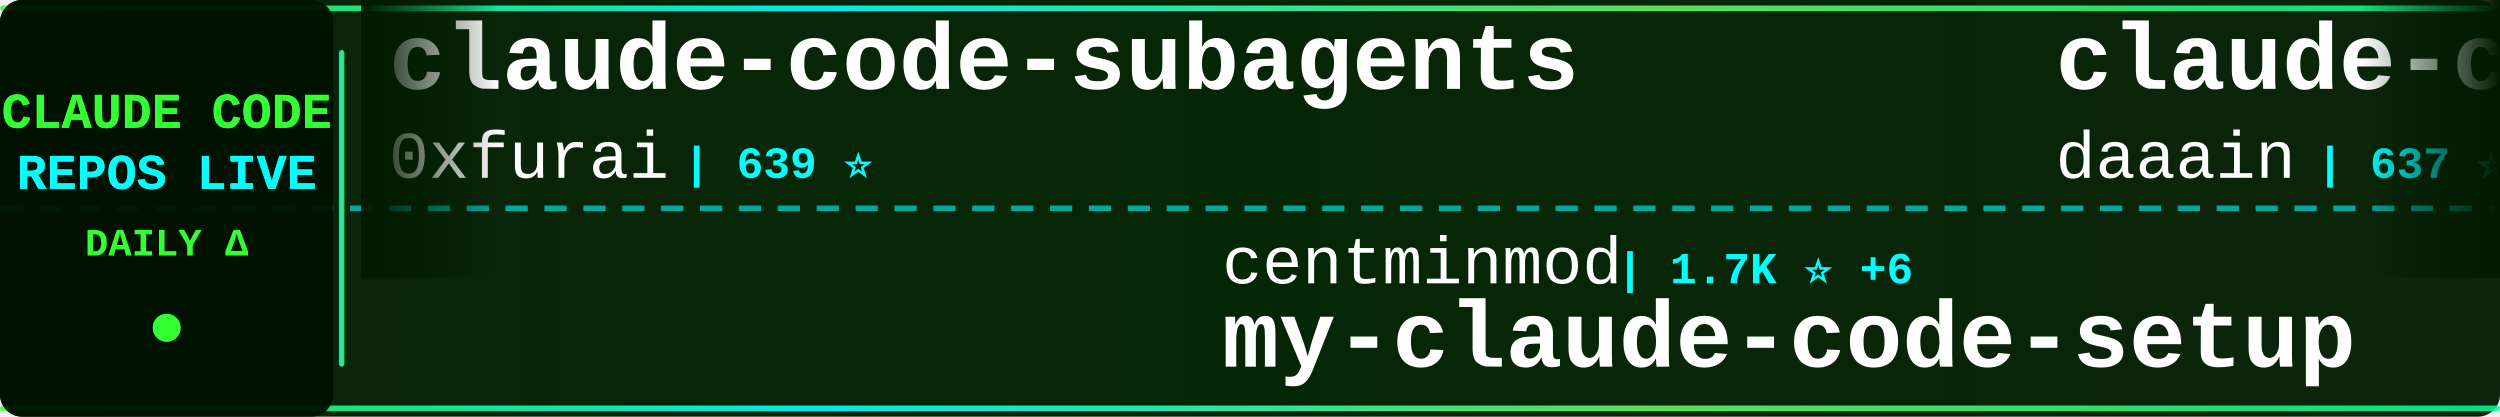
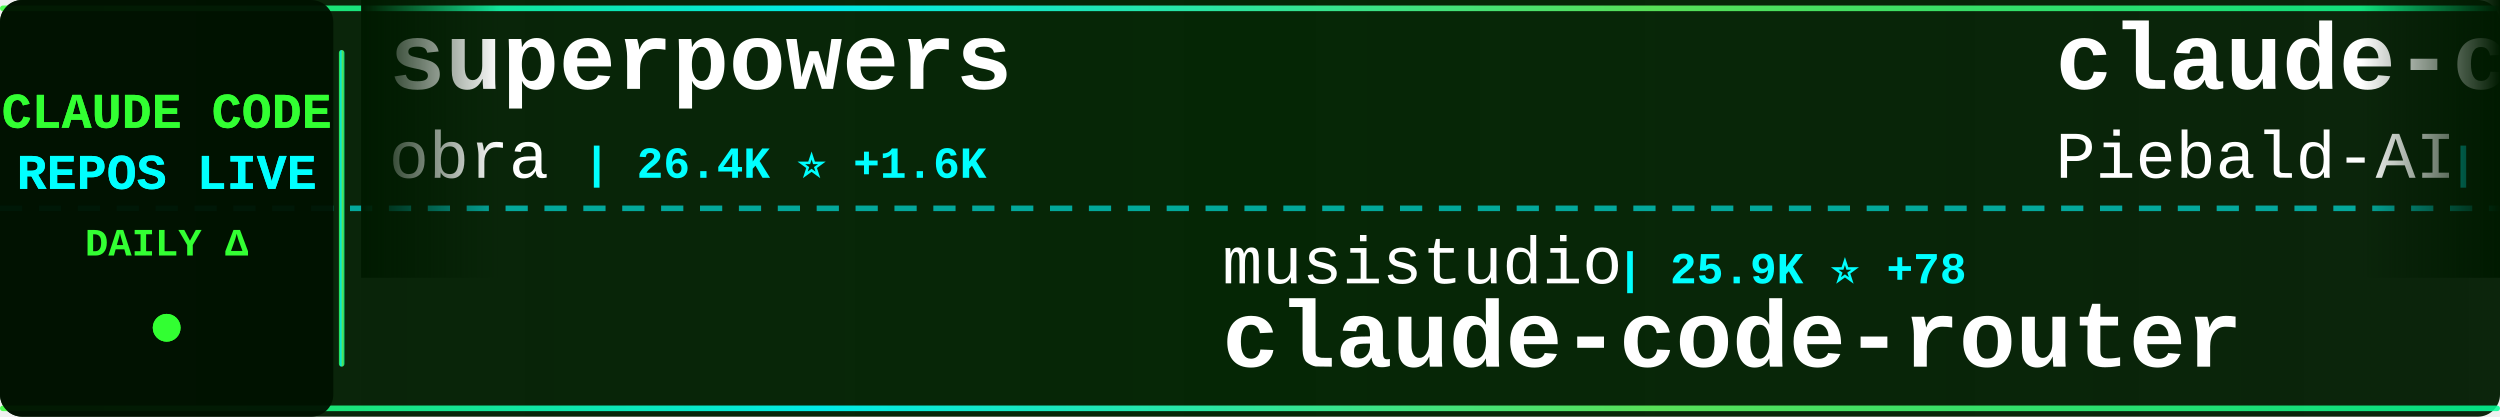
<svg xmlns="http://www.w3.org/2000/svg" width="900" height="150">
  <defs>
    <linearGradient id="tickerBg" x1="0%" y1="0%" x2="100%" y2="0%">
      <stop offset="0%" style="stop-color:#001a00;stop-opacity:0.95" />
      <stop offset="50%" style="stop-color:#002200;stop-opacity:0.98" />
      <stop offset="100%" style="stop-color:#001a00;stop-opacity:0.95" />
    </linearGradient>
    <linearGradient id="borderGrad" x1="0%" y1="0%" x2="100%" y2="0%">
      <stop offset="0%" style="stop-color:#33ff33;stop-opacity:0.85">
        <animate attributeName="stop-opacity" values="0.85;1;0.85" dur="2s" repeatCount="indefinite" />
      </stop>
      <stop offset="33%" style="stop-color:#00ffff;stop-opacity:0.9">
        <animate attributeName="stop-opacity" values="0.9;1;0.9" dur="2.2s" repeatCount="indefinite" />
      </stop>
      <stop offset="66%" style="stop-color:#66ff66;stop-opacity:0.85">
        <animate attributeName="stop-opacity" values="0.85;1;0.85" dur="1.8s" repeatCount="indefinite" />
      </stop>
      <stop offset="100%" style="stop-color:#00ff99;stop-opacity:0.85">
        <animate attributeName="stop-opacity" values="0.85;1;0.85" dur="2s" repeatCount="indefinite" />
      </stop>
    </linearGradient>
    <filter id="textGlow">
      <feGaussianBlur stdDeviation="0.1" result="coloredBlur" />
      <feMerge>
        <feMergeNode in="coloredBlur" />
        <feMergeNode in="SourceGraphic" />
      </feMerge>
    </filter>
    <filter id="metricGlow">
      <feGaussianBlur stdDeviation="0.2" result="coloredBlur" />
      <feMerge>
        <feMergeNode in="coloredBlur" />
        <feMergeNode in="SourceGraphic" />
      </feMerge>
    </filter>
    <linearGradient id="leftFade" x1="0%" y1="0%" x2="100%" y2="0%">
      <stop offset="0%" style="stop-color:#001a00;stop-opacity:1" />
      <stop offset="100%" style="stop-color:#001a00;stop-opacity:0" />
    </linearGradient>
    <linearGradient id="rightFade" x1="0%" y1="0%" x2="100%" y2="0%">
      <stop offset="0%" style="stop-color:#001a00;stop-opacity:0" />
      <stop offset="100%" style="stop-color:#001a00;stop-opacity:1" />
    </linearGradient>
  </defs>
  <rect width="900" height="150" fill="url(#tickerBg)" rx="8" />
  <rect x="0" y="2" width="900" height="2" fill="url(#borderGrad)" rx="1" />
  <rect x="0" y="146" width="900" height="2" fill="url(#borderGrad)" rx="1" />
  <line x1="0" y1="75" x2="900" y2="75" stroke="#00ffff" stroke-width="2" stroke-dasharray="8 6" opacity="0.6" />
  <rect x="0" y="0" width="120" height="150" fill="#001100" opacity="0.95" rx="8" />
  <text x="60" y="46" font-family="'Courier New', monospace" font-size="18" font-weight="bold" fill="#33ff33" text-anchor="middle" filter="url(#textGlow)">
    CLAUDE CODE
  </text>
  <text x="60" y="68" font-family="'Courier New', monospace" font-size="18" font-weight="bold" fill="#00ffff" text-anchor="middle" filter="url(#textGlow)">
    REPOS LIVE
  </text>
  <text x="60" y="92" font-family="'Courier New', monospace" font-size="14" font-weight="bold" fill="#33ff33" text-anchor="middle">
    DAILY Δ
  </text>
  <circle cx="60" cy="118" r="5" fill="#33ff33" filter="url(#metricGlow)">
    <animate attributeName="r" values="4;6;4" dur="1.5s" repeatCount="indefinite" />
    <animate attributeName="opacity" values="0.6;1;0.6" dur="1.5s" repeatCount="indefinite" />
  </circle>
  <rect x="122" y="18" width="2" height="114" fill="url(#borderGrad)" rx="1" />
  <clipPath id="tickerClip">
    <rect x="130" y="0" width="770" height="150" />
  </clipPath>
  <g clip-path="url(#tickerClip)">
    <g id="tickerItems">
      <animateTransform attributeName="transform" attributeType="XML" type="translate" from="0 0" to="-3000 0" dur="54s" repeatCount="indefinite" />
      <g transform="translate(0, 0)">
-         <text x="140" y="32" font-family="'Courier New', monospace" font-size="34" font-weight="bold" fill="#ffffff">claude-code-subagents</text>
-         <text x="140" y="64" font-family="'Courier New', monospace" font-size="24" font-weight="normal" fill="#ffffff" opacity="1.0">0xfurai</text>
-         <text x="246" y="64" font-family="'Courier New', monospace" font-size="16" font-weight="bold" fill="#00ffff"> | 639 ⭐</text>
+         <text x="140" y="32" font-family="'Courier New', monospace" font-size="34" font-weight="bold" fill="#ffffff">superpowers</text>
+         <text x="140" y="64" font-family="'Courier New', monospace" font-size="24" font-weight="normal" fill="#ffffff" opacity="1.0">obra</text>
+         <text x="210" y="64" font-family="'Courier New', monospace" font-size="16" font-weight="bold" fill="#00ffff"> | 26.4K ⭐ +1.6K</text>
      </g>
      <g transform="translate(300, 0)">
-         <text x="140" y="102" font-family="'Courier New', monospace" font-size="24" font-weight="normal" fill="#ffffff" opacity="1.0">centminmod</text>
-         <text x="282" y="102" font-family="'Courier New', monospace" font-size="16" font-weight="bold" fill="#00ffff"> | 1.7K ⭐ +6</text>
-         <text x="140" y="132" font-family="'Courier New', monospace" font-size="34" font-weight="bold" fill="#ffffff">my-claude-code-setup</text>
+         <text x="140" y="102" font-family="'Courier New', monospace" font-size="24" font-weight="normal" fill="#ffffff" opacity="1.0">musistudio</text>
+         <text x="282" y="102" font-family="'Courier New', monospace" font-size="16" font-weight="bold" fill="#00ffff"> | 25.9K ⭐ +78</text>
+         <text x="140" y="132" font-family="'Courier New', monospace" font-size="34" font-weight="bold" fill="#ffffff">claude-code-router</text>
      </g>
      <g transform="translate(600, 0)">
-         <text x="140" y="32" font-family="'Courier New', monospace" font-size="34" font-weight="bold" fill="#ffffff">claude-code-log</text>
-         <text x="140" y="64" font-family="'Courier New', monospace" font-size="24" font-weight="normal" fill="#ffffff" opacity="1.0">daaain</text>
-         <text x="234" y="64" font-family="'Courier New', monospace" font-size="16" font-weight="bold" fill="#00ffff"> | 637 ⭐ +6</text>
+         <text x="140" y="32" font-family="'Courier New', monospace" font-size="34" font-weight="bold" fill="#ffffff">claude-code-system-promp...</text>
+         <text x="140" y="64" font-family="'Courier New', monospace" font-size="24" font-weight="normal" fill="#ffffff" opacity="1.0">Piebald-AI</text>
+         <text x="282" y="64" font-family="'Courier New', monospace" font-size="16" font-weight="bold" fill="#00ffff"> | 3.1K ⭐ +28</text>
      </g>
      <g transform="translate(900, 0)">
+         <text x="140" y="102" font-family="'Courier New', monospace" font-size="24" font-weight="normal" fill="#ffffff" opacity="1.0">https-deeplearning-ai</text>
+         <text x="414" y="102" font-family="'Courier New', monospace" font-size="16" font-weight="bold" fill="#00ffff"> | 367 ⭐ +1</text>
+         <text x="140" y="132" font-family="'Courier New', monospace" font-size="34" font-weight="bold" fill="#ffffff">sc-claude-code-files</text>
+       </g>
+       <g transform="translate(1200, 0)">
+         <text x="140" y="32" font-family="'Courier New', monospace" font-size="34" font-weight="bold" fill="#ffffff">awesome-claude-code-suba...</text>
+         <text x="140" y="64" font-family="'Courier New', monospace" font-size="24" font-weight="normal" fill="#ffffff" opacity="1.0">VoltAgent</text>
+         <text x="270" y="64" font-family="'Courier New', monospace" font-size="16" font-weight="bold" fill="#00ffff"> | 8.0K ⭐ +83</text>
+       </g>
+       <g transform="translate(1500, 0)">
        <text x="140" y="102" font-family="'Courier New', monospace" font-size="24" font-weight="normal" fill="#ffffff" opacity="1.0">stevemolitor</text>
        <text x="306" y="102" font-family="'Courier New', monospace" font-size="16" font-weight="bold" fill="#00ffff"> | 584 ⭐ +2</text>
        <text x="140" y="132" font-family="'Courier New', monospace" font-size="34" font-weight="bold" fill="#ffffff">claude-code.el</text>
      </g>
-       <g transform="translate(1200, 0)">
-         <text x="140" y="32" font-family="'Courier New', monospace" font-size="34" font-weight="bold" fill="#ffffff">sc-claude-code-files</text>
-         <text x="140" y="64" font-family="'Courier New', monospace" font-size="24" font-weight="normal" fill="#ffffff" opacity="1.0">https-deeplearning-ai</text>
-         <text x="414" y="64" font-family="'Courier New', monospace" font-size="16" font-weight="bold" fill="#00ffff"> | 367 ⭐ +1</text>
-       </g>
-       <g transform="translate(1500, 0)">
-         <text x="140" y="102" font-family="'Courier New', monospace" font-size="24" font-weight="normal" fill="#ffffff" opacity="1.0">anthropics</text>
-         <text x="282" y="102" font-family="'Courier New', monospace" font-size="16" font-weight="bold" fill="#00ffff"> | 43.0K ⭐ +1.2K</text>
-         <text x="140" y="132" font-family="'Courier New', monospace" font-size="34" font-weight="bold" fill="#ffffff">skills</text>
-       </g>
      <g transform="translate(1800, 0)">
-         <text x="140" y="32" font-family="'Courier New', monospace" font-size="34" font-weight="bold" fill="#ffffff">claude-agent-sdk-demos</text>
-         <text x="140" y="64" font-family="'Courier New', monospace" font-size="24" font-weight="normal" fill="#ffffff" opacity="1.0">anthropics</text>
-         <text x="282" y="64" font-family="'Courier New', monospace" font-size="16" font-weight="bold" fill="#00ffff"> | 1.2K ⭐ +13</text>
+         <text x="140" y="32" font-family="'Courier New', monospace" font-size="34" font-weight="bold" fill="#ffffff">claude-code-showcase</text>
+         <text x="140" y="64" font-family="'Courier New', monospace" font-size="24" font-weight="normal" fill="#ffffff" opacity="1.0">ChrisWiles</text>
+         <text x="282" y="64" font-family="'Courier New', monospace" font-size="16" font-weight="bold" fill="#00ffff"> | 4.9K ⭐ +68</text>
      </g>
      <g transform="translate(2100, 0)">
-         <text x="140" y="102" font-family="'Courier New', monospace" font-size="24" font-weight="normal" fill="#ffffff" opacity="1.0">eyaltoledano</text>
-         <text x="306" y="102" font-family="'Courier New', monospace" font-size="16" font-weight="bold" fill="#00ffff"> | 24.9K ⭐ +25</text>
-         <text x="140" y="132" font-family="'Courier New', monospace" font-size="34" font-weight="bold" fill="#ffffff">claude-task-master</text>
+         <text x="140" y="102" font-family="'Courier New', monospace" font-size="24" font-weight="normal" fill="#ffffff" opacity="1.0">zsio</text>
+         <text x="210" y="102" font-family="'Courier New', monospace" font-size="16" font-weight="bold" fill="#00ffff"> | 144 ⭐</text>
+         <text x="140" y="132" font-family="'Courier New', monospace" font-size="34" font-weight="bold" fill="#ffffff">claude-code-hub</text>
      </g>
      <g transform="translate(2400, 0)">
-         <text x="140" y="32" font-family="'Courier New', monospace" font-size="34" font-weight="bold" fill="#ffffff">claude-code-proxy</text>
-         <text x="140" y="64" font-family="'Courier New', monospace" font-size="24" font-weight="normal" fill="#ffffff" opacity="1.0">fuergaosi233</text>
-         <text x="306" y="64" font-family="'Courier New', monospace" font-size="16" font-weight="bold" fill="#00ffff"> | 1.9K ⭐ +5</text>
+         <text x="140" y="32" font-family="'Courier New', monospace" font-size="34" font-weight="bold" fill="#ffffff">Claude-Code-Development-...</text>
+         <text x="140" y="64" font-family="'Courier New', monospace" font-size="24" font-weight="normal" fill="#ffffff" opacity="1.0">peterkrueck</text>
+         <text x="294" y="64" font-family="'Courier New', monospace" font-size="16" font-weight="bold" fill="#00ffff"> | 1.3K ⭐</text>
      </g>
      <g transform="translate(2700, 0)">
-         <text x="140" y="102" font-family="'Courier New', monospace" font-size="24" font-weight="normal" fill="#ffffff" opacity="1.0">EnzeD</text>
-         <text x="222" y="102" font-family="'Courier New', monospace" font-size="16" font-weight="bold" fill="#00ffff"> | 3.7K ⭐ +12</text>
-         <text x="140" y="132" font-family="'Courier New', monospace" font-size="34" font-weight="bold" fill="#ffffff">vibe-coding</text>
+         <text x="140" y="102" font-family="'Courier New', monospace" font-size="24" font-weight="normal" fill="#ffffff" opacity="1.0">ericbuess</text>
+         <text x="270" y="102" font-family="'Courier New', monospace" font-size="16" font-weight="bold" fill="#00ffff"> | 559 ⭐</text>
+         <text x="140" y="132" font-family="'Courier New', monospace" font-size="34" font-weight="bold" fill="#ffffff">claude-code-docs</text>
      </g>
      <g transform="translate(3000, 0)">
-         <text x="140" y="32" font-family="'Courier New', monospace" font-size="34" font-weight="bold" fill="#ffffff">claude-code-subagents</text>
-         <text x="140" y="64" font-family="'Courier New', monospace" font-size="24" font-weight="normal" fill="#ffffff" opacity="1.0">0xfurai</text>
-         <text x="246" y="64" font-family="'Courier New', monospace" font-size="16" font-weight="bold" fill="#00ffff"> | 639 ⭐</text>
+         <text x="140" y="32" font-family="'Courier New', monospace" font-size="34" font-weight="bold" fill="#ffffff">superpowers</text>
+         <text x="140" y="64" font-family="'Courier New', monospace" font-size="24" font-weight="normal" fill="#ffffff" opacity="1.0">obra</text>
+         <text x="210" y="64" font-family="'Courier New', monospace" font-size="16" font-weight="bold" fill="#00ffff"> | 26.4K ⭐ +1.6K</text>
      </g>
      <g transform="translate(3300, 0)">
-         <text x="140" y="102" font-family="'Courier New', monospace" font-size="24" font-weight="normal" fill="#ffffff" opacity="1.0">centminmod</text>
-         <text x="282" y="102" font-family="'Courier New', monospace" font-size="16" font-weight="bold" fill="#00ffff"> | 1.7K ⭐ +6</text>
-         <text x="140" y="132" font-family="'Courier New', monospace" font-size="34" font-weight="bold" fill="#ffffff">my-claude-code-setup</text>
+         <text x="140" y="102" font-family="'Courier New', monospace" font-size="24" font-weight="normal" fill="#ffffff" opacity="1.0">musistudio</text>
+         <text x="282" y="102" font-family="'Courier New', monospace" font-size="16" font-weight="bold" fill="#00ffff"> | 25.9K ⭐ +78</text>
+         <text x="140" y="132" font-family="'Courier New', monospace" font-size="34" font-weight="bold" fill="#ffffff">claude-code-router</text>
      </g>
      <g transform="translate(3600, 0)">
-         <text x="140" y="32" font-family="'Courier New', monospace" font-size="34" font-weight="bold" fill="#ffffff">claude-code-log</text>
-         <text x="140" y="64" font-family="'Courier New', monospace" font-size="24" font-weight="normal" fill="#ffffff" opacity="1.0">daaain</text>
-         <text x="234" y="64" font-family="'Courier New', monospace" font-size="16" font-weight="bold" fill="#00ffff"> | 637 ⭐ +6</text>
+         <text x="140" y="32" font-family="'Courier New', monospace" font-size="34" font-weight="bold" fill="#ffffff">claude-code-system-promp...</text>
+         <text x="140" y="64" font-family="'Courier New', monospace" font-size="24" font-weight="normal" fill="#ffffff" opacity="1.0">Piebald-AI</text>
+         <text x="282" y="64" font-family="'Courier New', monospace" font-size="16" font-weight="bold" fill="#00ffff"> | 3.1K ⭐ +28</text>
      </g>
      <g transform="translate(3900, 0)">
-         <text x="140" y="102" font-family="'Courier New', monospace" font-size="24" font-weight="normal" fill="#ffffff" opacity="1.0">stevemolitor</text>
-         <text x="306" y="102" font-family="'Courier New', monospace" font-size="16" font-weight="bold" fill="#00ffff"> | 584 ⭐ +2</text>
-         <text x="140" y="132" font-family="'Courier New', monospace" font-size="34" font-weight="bold" fill="#ffffff">claude-code.el</text>
+         <text x="140" y="102" font-family="'Courier New', monospace" font-size="24" font-weight="normal" fill="#ffffff" opacity="1.0">https-deeplearning-ai</text>
+         <text x="414" y="102" font-family="'Courier New', monospace" font-size="16" font-weight="bold" fill="#00ffff"> | 367 ⭐ +1</text>
+         <text x="140" y="132" font-family="'Courier New', monospace" font-size="34" font-weight="bold" fill="#ffffff">sc-claude-code-files</text>
      </g>
    </g>
  </g>
  <rect x="130" y="0" width="50" height="100" fill="url(#leftFade)" />
  <rect x="850" y="0" width="50" height="100" fill="url(#rightFade)" />
</svg>
